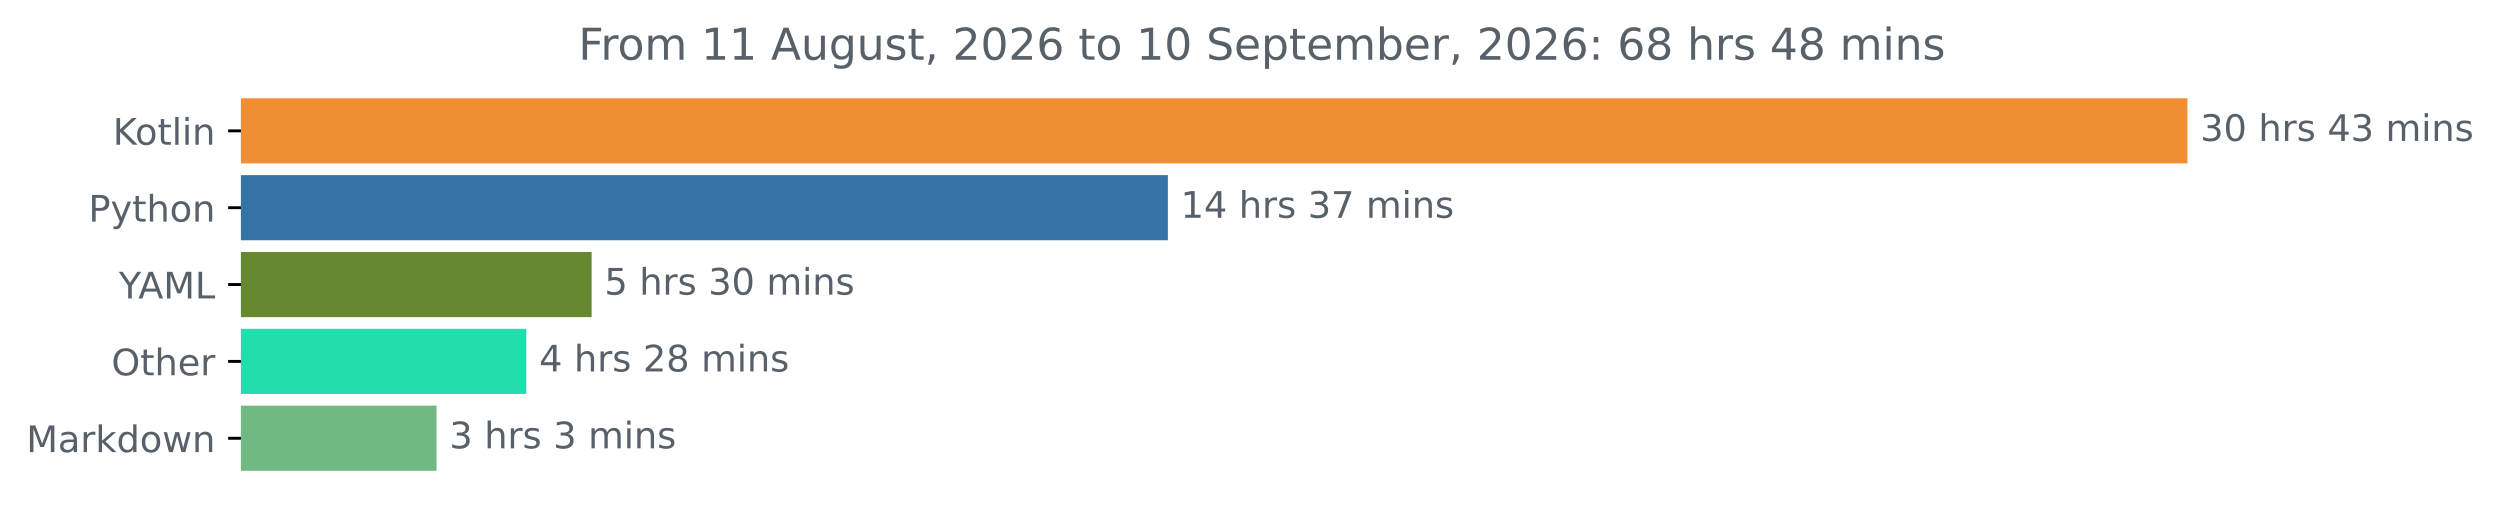
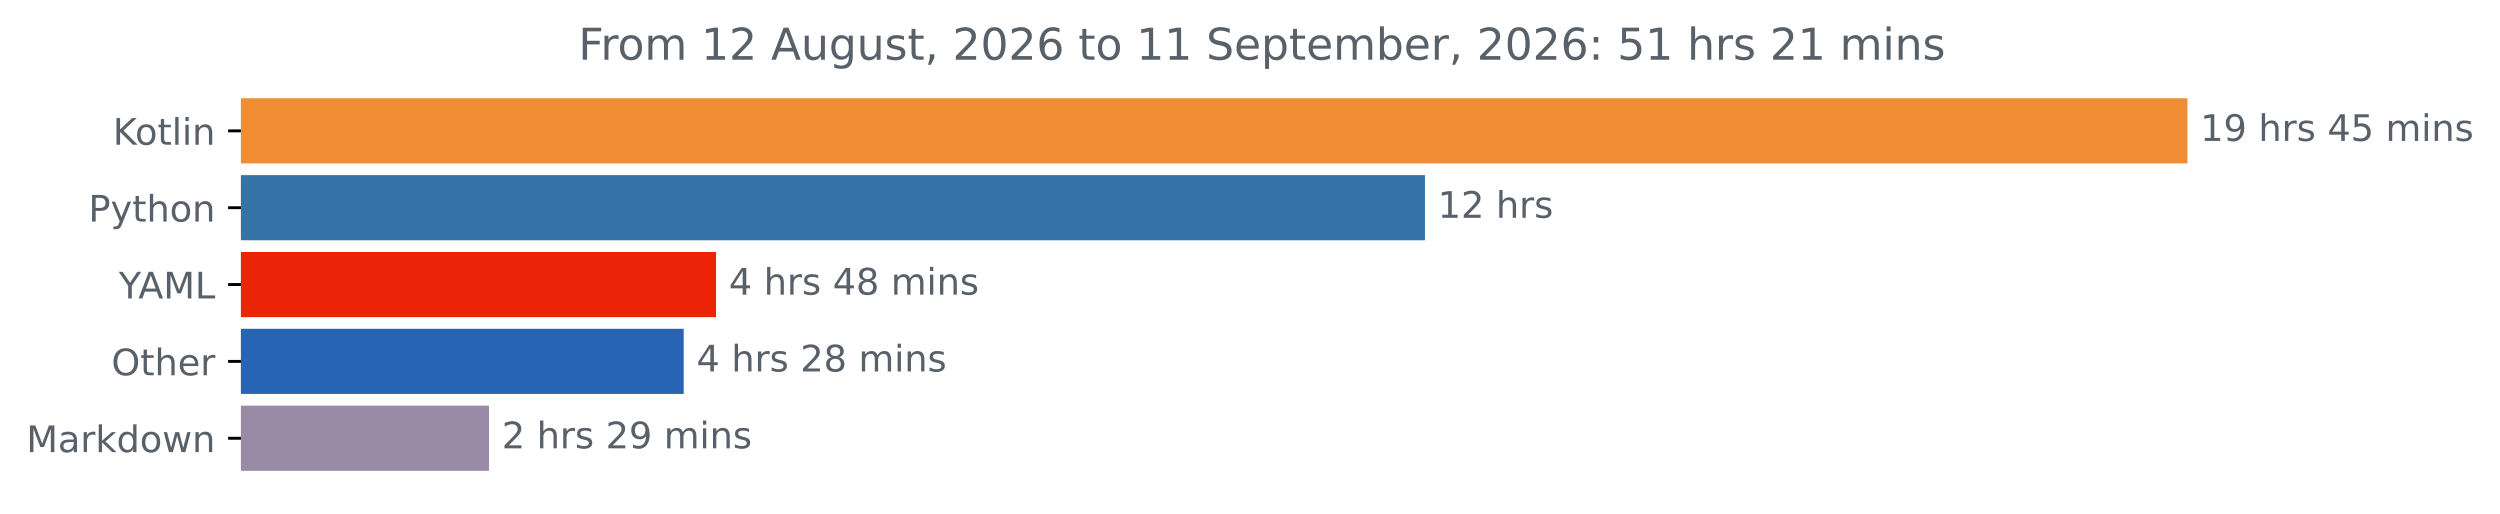
<svg xmlns="http://www.w3.org/2000/svg" xmlns:xlink="http://www.w3.org/1999/xlink" width="683.177pt" height="140.398pt" viewBox="0 0 683.177 140.398" version="1.1">
  <defs>
    <style type="text/css">*{stroke-linejoin: round; stroke-linecap: butt}</style>
  </defs>
  <g id="figure_1">
    <g id="patch_1">
      <path d="M 0 140.398  L 683.177 140.398  L 683.177 0  L 0 0  L 0 140.398  z " style="fill: none" />
    </g>
    <g id="axes_1">
      <g id="patch_2">
-         <path d="M 65.841 27.358  L 597.269 27.358  L 597.269 44.158  L 65.841 44.158  z " clip-path="url(#p792f34f72e)" style="fill: #f18e33; stroke: #f18e33; stroke-linejoin: miter" />
+         <path d="M 65.841 27.358  L 597.269 27.358  L 597.269 44.158  L 65.841 44.158  z " clip-path="url(#p7a311afaaa)" style="fill: #f18e33; stroke: #f18e33; stroke-linejoin: miter" />
      </g>
      <g id="patch_3">
-         <path d="M 65.841 48.358  L 318.641 48.358  L 318.641 65.158  L 65.841 65.158  z " clip-path="url(#p792f34f72e)" style="fill: #3572a5; stroke: #3572a5; stroke-linejoin: miter" />
+         <path d="M 65.841 48.358  L 388.898 48.358  L 388.898 65.158  L 65.841 65.158  z " clip-path="url(#p7a311afaaa)" style="fill: #3572a5; stroke: #3572a5; stroke-linejoin: miter" />
      </g>
      <g id="patch_4">
-         <path d="M 65.841 69.358  L 161.176 69.358  L 161.176 86.158  L 65.841 86.158  z " clip-path="url(#p792f34f72e)" style="fill: #658830; stroke: #658830; stroke-linejoin: miter" />
+         <path d="M 65.841 69.358  L 195.174 69.358  L 195.174 86.158  L 65.841 86.158  z " clip-path="url(#p7a311afaaa)" style="fill: #ec2407; stroke: #ec2407; stroke-linejoin: miter" />
      </g>
      <g id="patch_5">
-         <path d="M 65.841 90.358  L 143.323 90.358  L 143.323 107.158  L 65.841 107.158  z " clip-path="url(#p792f34f72e)" style="fill: #21ddac; stroke: #21ddac; stroke-linejoin: miter" />
+         <path d="M 65.841 90.358  L 186.331 90.358  L 186.331 107.158  L 65.841 107.158  z " clip-path="url(#p7a311afaaa)" style="fill: #2864b4; stroke: #2864b4; stroke-linejoin: miter" />
      </g>
      <g id="patch_6">
-         <path d="M 65.841 111.358  L 118.805 111.358  L 118.805 128.158  L 65.841 128.158  z " clip-path="url(#p792f34f72e)" style="fill: #71b982; stroke: #71b982; stroke-linejoin: miter" />
+         <path d="M 65.841 111.358  L 133.133 111.358  L 133.133 128.158  L 65.841 128.158  z " clip-path="url(#p7a311afaaa)" style="fill: #998aa6; stroke: #998aa6; stroke-linejoin: miter" />
      </g>
      <g id="matplotlib.axis_1" />
      <g id="matplotlib.axis_2">
        <g id="ytick_1">
          <g id="line2d_1">
            <defs>
-               <path id="mf8ba356a8b" d="M 0 0  L -3.5 0  " style="stroke: #000000; stroke-width: 0.8" />
+               <path id="mca951a5256" d="M 0 0  L -3.5 0  " style="stroke: #000000; stroke-width: 0.8" />
            </defs>
            <g>
-               <use xlink:href="#mf8ba356a8b" x="65.841" y="35.758" style="stroke: #000000; stroke-width: 0.8" />
+               <use xlink:href="#mca951a5256" x="65.841" y="35.758" style="stroke: #000000; stroke-width: 0.8" />
            </g>
          </g>
          <g id="text_1">
            <g style="fill: #586069" transform="translate(30.85 39.55734) scale(0.1 -0.1)">
              <defs>
                <path id="DejaVuSans-4b" d="M 628 4666  L 1259 4666  L 1259 2694  L 3353 4666  L 4166 4666  L 1850 2491  L 4331 0  L 3500 0  L 1259 2247  L 1259 0  L 628 0  L 628 4666  z " transform="scale(0.015625)" />
                <path id="DejaVuSans-6f" d="M 1959 3097  Q 1497 3097 1228 2736  Q 959 2375 959 1747  Q 959 1119 1226 758  Q 1494 397 1959 397  Q 2419 397 2687 759  Q 2956 1122 2956 1747  Q 2956 2369 2687 2733  Q 2419 3097 1959 3097  z M 1959 3584  Q 2709 3584 3137 3096  Q 3566 2609 3566 1747  Q 3566 888 3137 398  Q 2709 -91 1959 -91  Q 1206 -91 779 398  Q 353 888 353 1747  Q 353 2609 779 3096  Q 1206 3584 1959 3584  z " transform="scale(0.015625)" />
                <path id="DejaVuSans-74" d="M 1172 4494  L 1172 3500  L 2356 3500  L 2356 3053  L 1172 3053  L 1172 1153  Q 1172 725 1289 603  Q 1406 481 1766 481  L 2356 481  L 2356 0  L 1766 0  Q 1100 0 847 248  Q 594 497 594 1153  L 594 3053  L 172 3053  L 172 3500  L 594 3500  L 594 4494  L 1172 4494  z " transform="scale(0.015625)" />
                <path id="DejaVuSans-6c" d="M 603 4863  L 1178 4863  L 1178 0  L 603 0  L 603 4863  z " transform="scale(0.015625)" />
                <path id="DejaVuSans-69" d="M 603 3500  L 1178 3500  L 1178 0  L 603 0  L 603 3500  z M 603 4863  L 1178 4863  L 1178 4134  L 603 4134  L 603 4863  z " transform="scale(0.015625)" />
                <path id="DejaVuSans-6e" d="M 3513 2113  L 3513 0  L 2938 0  L 2938 2094  Q 2938 2591 2744 2837  Q 2550 3084 2163 3084  Q 1697 3084 1428 2787  Q 1159 2491 1159 1978  L 1159 0  L 581 0  L 581 3500  L 1159 3500  L 1159 2956  Q 1366 3272 1645 3428  Q 1925 3584 2291 3584  Q 2894 3584 3203 3211  Q 3513 2838 3513 2113  z " transform="scale(0.015625)" />
              </defs>
              <use xlink:href="#DejaVuSans-4b" />
              <use xlink:href="#DejaVuSans-6f" x="60.576" />
              <use xlink:href="#DejaVuSans-74" x="121.758" />
              <use xlink:href="#DejaVuSans-6c" x="160.967" />
              <use xlink:href="#DejaVuSans-69" x="188.75" />
              <use xlink:href="#DejaVuSans-6e" x="216.533" />
            </g>
          </g>
        </g>
        <g id="ytick_2">
          <g id="line2d_2">
            <g>
-               <use xlink:href="#mf8ba356a8b" x="65.841" y="56.758" style="stroke: #000000; stroke-width: 0.8" />
+               <use xlink:href="#mca951a5256" x="65.841" y="56.758" style="stroke: #000000; stroke-width: 0.8" />
            </g>
          </g>
          <g id="text_2">
            <g style="fill: #586069" transform="translate(24.17813 60.55734) scale(0.1 -0.1)">
              <defs>
                <path id="DejaVuSans-50" d="M 1259 4147  L 1259 2394  L 2053 2394  Q 2494 2394 2734 2622  Q 2975 2850 2975 3272  Q 2975 3691 2734 3919  Q 2494 4147 2053 4147  L 1259 4147  z M 628 4666  L 2053 4666  Q 2838 4666 3239 4311  Q 3641 3956 3641 3272  Q 3641 2581 3239 2228  Q 2838 1875 2053 1875  L 1259 1875  L 1259 0  L 628 0  L 628 4666  z " transform="scale(0.015625)" />
                <path id="DejaVuSans-79" d="M 2059 -325  Q 1816 -950 1584 -1140  Q 1353 -1331 966 -1331  L 506 -1331  L 506 -850  L 844 -850  Q 1081 -850 1212 -737  Q 1344 -625 1503 -206  L 1606 56  L 191 3500  L 800 3500  L 1894 763  L 2988 3500  L 3597 3500  L 2059 -325  z " transform="scale(0.015625)" />
                <path id="DejaVuSans-68" d="M 3513 2113  L 3513 0  L 2938 0  L 2938 2094  Q 2938 2591 2744 2837  Q 2550 3084 2163 3084  Q 1697 3084 1428 2787  Q 1159 2491 1159 1978  L 1159 0  L 581 0  L 581 4863  L 1159 4863  L 1159 2956  Q 1366 3272 1645 3428  Q 1925 3584 2291 3584  Q 2894 3584 3203 3211  Q 3513 2838 3513 2113  z " transform="scale(0.015625)" />
              </defs>
              <use xlink:href="#DejaVuSans-50" />
              <use xlink:href="#DejaVuSans-79" x="60.303" />
              <use xlink:href="#DejaVuSans-74" x="119.482" />
              <use xlink:href="#DejaVuSans-68" x="158.691" />
              <use xlink:href="#DejaVuSans-6f" x="222.07" />
              <use xlink:href="#DejaVuSans-6e" x="283.252" />
            </g>
          </g>
        </g>
        <g id="ytick_3">
          <g id="line2d_3">
            <g>
-               <use xlink:href="#mf8ba356a8b" x="65.841" y="77.758" style="stroke: #000000; stroke-width: 0.8" />
+               <use xlink:href="#mca951a5256" x="65.841" y="77.758" style="stroke: #000000; stroke-width: 0.8" />
            </g>
          </g>
          <g id="text_3">
            <g style="fill: #586069" transform="translate(32.46719 81.55734) scale(0.1 -0.1)">
              <defs>
                <path id="DejaVuSans-59" d="M -13 4666  L 666 4666  L 1959 2747  L 3244 4666  L 3922 4666  L 2272 2222  L 2272 0  L 1638 0  L 1638 2222  L -13 4666  z " transform="scale(0.015625)" />
                <path id="DejaVuSans-41" d="M 2188 4044  L 1331 1722  L 3047 1722  L 2188 4044  z M 1831 4666  L 2547 4666  L 4325 0  L 3669 0  L 3244 1197  L 1141 1197  L 716 0  L 50 0  L 1831 4666  z " transform="scale(0.015625)" />
                <path id="DejaVuSans-4d" d="M 628 4666  L 1569 4666  L 2759 1491  L 3956 4666  L 4897 4666  L 4897 0  L 4281 0  L 4281 4097  L 3078 897  L 2444 897  L 1241 4097  L 1241 0  L 628 0  L 628 4666  z " transform="scale(0.015625)" />
                <path id="DejaVuSans-4c" d="M 628 4666  L 1259 4666  L 1259 531  L 3531 531  L 3531 0  L 628 0  L 628 4666  z " transform="scale(0.015625)" />
              </defs>
              <use xlink:href="#DejaVuSans-59" />
              <use xlink:href="#DejaVuSans-41" x="53.334" />
              <use xlink:href="#DejaVuSans-4d" x="121.742" />
              <use xlink:href="#DejaVuSans-4c" x="208.021" />
            </g>
          </g>
        </g>
        <g id="ytick_4">
          <g id="line2d_4">
            <g>
-               <use xlink:href="#mf8ba356a8b" x="65.841" y="98.758" style="stroke: #000000; stroke-width: 0.8" />
+               <use xlink:href="#mca951a5256" x="65.841" y="98.758" style="stroke: #000000; stroke-width: 0.8" />
            </g>
          </g>
          <g id="text_4">
            <g style="fill: #586069" transform="translate(30.44687 102.5573) scale(0.1 -0.1)">
              <defs>
                <path id="DejaVuSans-4f" d="M 2522 4238  Q 1834 4238 1429 3725  Q 1025 3213 1025 2328  Q 1025 1447 1429 934  Q 1834 422 2522 422  Q 3209 422 3611 934  Q 4013 1447 4013 2328  Q 4013 3213 3611 3725  Q 3209 4238 2522 4238  z M 2522 4750  Q 3503 4750 4090 4092  Q 4678 3434 4678 2328  Q 4678 1225 4090 567  Q 3503 -91 2522 -91  Q 1538 -91 948 565  Q 359 1222 359 2328  Q 359 3434 948 4092  Q 1538 4750 2522 4750  z " transform="scale(0.015625)" />
                <path id="DejaVuSans-65" d="M 3597 1894  L 3597 1613  L 953 1613  Q 991 1019 1311 708  Q 1631 397 2203 397  Q 2534 397 2845 478  Q 3156 559 3463 722  L 3463 178  Q 3153 47 2828 -22  Q 2503 -91 2169 -91  Q 1331 -91 842 396  Q 353 884 353 1716  Q 353 2575 817 3079  Q 1281 3584 2069 3584  Q 2775 3584 3186 3129  Q 3597 2675 3597 1894  z M 3022 2063  Q 3016 2534 2758 2815  Q 2500 3097 2075 3097  Q 1594 3097 1305 2825  Q 1016 2553 972 2059  L 3022 2063  z " transform="scale(0.015625)" />
                <path id="DejaVuSans-72" d="M 2631 2963  Q 2534 3019 2420 3045  Q 2306 3072 2169 3072  Q 1681 3072 1420 2755  Q 1159 2438 1159 1844  L 1159 0  L 581 0  L 581 3500  L 1159 3500  L 1159 2956  Q 1341 3275 1631 3429  Q 1922 3584 2338 3584  Q 2397 3584 2469 3576  Q 2541 3569 2628 3553  L 2631 2963  z " transform="scale(0.015625)" />
              </defs>
              <use xlink:href="#DejaVuSans-4f" />
              <use xlink:href="#DejaVuSans-74" x="78.711" />
              <use xlink:href="#DejaVuSans-68" x="117.92" />
              <use xlink:href="#DejaVuSans-65" x="181.299" />
              <use xlink:href="#DejaVuSans-72" x="242.822" />
            </g>
          </g>
        </g>
        <g id="ytick_5">
          <g id="line2d_5">
            <g>
-               <use xlink:href="#mf8ba356a8b" x="65.841" y="119.758" style="stroke: #000000; stroke-width: 0.8" />
+               <use xlink:href="#mca951a5256" x="65.841" y="119.758" style="stroke: #000000; stroke-width: 0.8" />
            </g>
          </g>
          <g id="text_5">
            <g style="fill: #586069" transform="translate(7.2 123.5573) scale(0.1 -0.1)">
              <defs>
                <path id="DejaVuSans-61" d="M 2194 1759  Q 1497 1759 1228 1600  Q 959 1441 959 1056  Q 959 750 1161 570  Q 1363 391 1709 391  Q 2188 391 2477 730  Q 2766 1069 2766 1631  L 2766 1759  L 2194 1759  z M 3341 1997  L 3341 0  L 2766 0  L 2766 531  Q 2569 213 2275 61  Q 1981 -91 1556 -91  Q 1019 -91 701 211  Q 384 513 384 1019  Q 384 1609 779 1909  Q 1175 2209 1959 2209  L 2766 2209  L 2766 2266  Q 2766 2663 2505 2880  Q 2244 3097 1772 3097  Q 1472 3097 1187 3025  Q 903 2953 641 2809  L 641 3341  Q 956 3463 1253 3523  Q 1550 3584 1831 3584  Q 2591 3584 2966 3190  Q 3341 2797 3341 1997  z " transform="scale(0.015625)" />
                <path id="DejaVuSans-6b" d="M 581 4863  L 1159 4863  L 1159 1991  L 2875 3500  L 3609 3500  L 1753 1863  L 3688 0  L 2938 0  L 1159 1709  L 1159 0  L 581 0  L 581 4863  z " transform="scale(0.015625)" />
                <path id="DejaVuSans-64" d="M 2906 2969  L 2906 4863  L 3481 4863  L 3481 0  L 2906 0  L 2906 525  Q 2725 213 2448 61  Q 2172 -91 1784 -91  Q 1150 -91 751 415  Q 353 922 353 1747  Q 353 2572 751 3078  Q 1150 3584 1784 3584  Q 2172 3584 2448 3432  Q 2725 3281 2906 2969  z M 947 1747  Q 947 1113 1208 752  Q 1469 391 1925 391  Q 2381 391 2643 752  Q 2906 1113 2906 1747  Q 2906 2381 2643 2742  Q 2381 3103 1925 3103  Q 1469 3103 1208 2742  Q 947 2381 947 1747  z " transform="scale(0.015625)" />
                <path id="DejaVuSans-77" d="M 269 3500  L 844 3500  L 1563 769  L 2278 3500  L 2956 3500  L 3675 769  L 4391 3500  L 4966 3500  L 4050 0  L 3372 0  L 2619 2869  L 1863 0  L 1184 0  L 269 3500  z " transform="scale(0.015625)" />
              </defs>
              <use xlink:href="#DejaVuSans-4d" />
              <use xlink:href="#DejaVuSans-61" x="86.279" />
              <use xlink:href="#DejaVuSans-72" x="147.559" />
              <use xlink:href="#DejaVuSans-6b" x="188.672" />
              <use xlink:href="#DejaVuSans-64" x="246.582" />
              <use xlink:href="#DejaVuSans-6f" x="310.059" />
              <use xlink:href="#DejaVuSans-77" x="371.24" />
              <use xlink:href="#DejaVuSans-6e" x="453.027" />
            </g>
          </g>
        </g>
      </g>
      <g id="text_6">
        <g style="fill: #586069" transform="translate(601.2692 38.5175) scale(0.1 -0.1)">
          <defs>
-             <path id="DejaVuSans-33" d="M 2597 2516  Q 3050 2419 3304 2112  Q 3559 1806 3559 1356  Q 3559 666 3084 287  Q 2609 -91 1734 -91  Q 1441 -91 1130 -33  Q 819 25 488 141  L 488 750  Q 750 597 1062 519  Q 1375 441 1716 441  Q 2309 441 2620 675  Q 2931 909 2931 1356  Q 2931 1769 2642 2001  Q 2353 2234 1838 2234  L 1294 2234  L 1294 2753  L 1863 2753  Q 2328 2753 2575 2939  Q 2822 3125 2822 3475  Q 2822 3834 2567 4026  Q 2313 4219 1838 4219  Q 1578 4219 1281 4162  Q 984 4106 628 3988  L 628 4550  Q 988 4650 1302 4700  Q 1616 4750 1894 4750  Q 2613 4750 3031 4423  Q 3450 4097 3450 3541  Q 3450 3153 3228 2886  Q 3006 2619 2597 2516  z " transform="scale(0.015625)" />
-             <path id="DejaVuSans-30" d="M 2034 4250  Q 1547 4250 1301 3770  Q 1056 3291 1056 2328  Q 1056 1369 1301 889  Q 1547 409 2034 409  Q 2525 409 2770 889  Q 3016 1369 3016 2328  Q 3016 3291 2770 3770  Q 2525 4250 2034 4250  z M 2034 4750  Q 2819 4750 3233 4129  Q 3647 3509 3647 2328  Q 3647 1150 3233 529  Q 2819 -91 2034 -91  Q 1250 -91 836 529  Q 422 1150 422 2328  Q 422 3509 836 4129  Q 1250 4750 2034 4750  z " transform="scale(0.015625)" />
+             <path id="DejaVuSans-31" d="M 794 531  L 1825 531  L 1825 4091  L 703 3866  L 703 4441  L 1819 4666  L 2450 4666  L 2450 531  L 3481 531  L 3481 0  L 794 0  L 794 531  z " transform="scale(0.015625)" />
+             <path id="DejaVuSans-39" d="M 703 97  L 703 672  Q 941 559 1184 500  Q 1428 441 1663 441  Q 2288 441 2617 861  Q 2947 1281 2994 2138  Q 2813 1869 2534 1725  Q 2256 1581 1919 1581  Q 1219 1581 811 2004  Q 403 2428 403 3163  Q 403 3881 828 4315  Q 1253 4750 1959 4750  Q 2769 4750 3195 4129  Q 3622 3509 3622 2328  Q 3622 1225 3098 567  Q 2575 -91 1691 -91  Q 1453 -91 1209 -44  Q 966 3 703 97  z M 1959 2075  Q 2384 2075 2632 2365  Q 2881 2656 2881 3163  Q 2881 3666 2632 3958  Q 2384 4250 1959 4250  Q 1534 4250 1286 3958  Q 1038 3666 1038 3163  Q 1038 2656 1286 2365  Q 1534 2075 1959 2075  z " transform="scale(0.015625)" />
            <path id="DejaVuSans-20" transform="scale(0.015625)" />
            <path id="DejaVuSans-73" d="M 2834 3397  L 2834 2853  Q 2591 2978 2328 3040  Q 2066 3103 1784 3103  Q 1356 3103 1142 2972  Q 928 2841 928 2578  Q 928 2378 1081 2264  Q 1234 2150 1697 2047  L 1894 2003  Q 2506 1872 2764 1633  Q 3022 1394 3022 966  Q 3022 478 2636 193  Q 2250 -91 1575 -91  Q 1294 -91 989 -36  Q 684 19 347 128  L 347 722  Q 666 556 975 473  Q 1284 391 1588 391  Q 1994 391 2212 530  Q 2431 669 2431 922  Q 2431 1156 2273 1281  Q 2116 1406 1581 1522  L 1381 1569  Q 847 1681 609 1914  Q 372 2147 372 2553  Q 372 3047 722 3315  Q 1072 3584 1716 3584  Q 2034 3584 2315 3537  Q 2597 3491 2834 3397  z " transform="scale(0.015625)" />
            <path id="DejaVuSans-34" d="M 2419 4116  L 825 1625  L 2419 1625  L 2419 4116  z M 2253 4666  L 3047 4666  L 3047 1625  L 3713 1625  L 3713 1100  L 3047 1100  L 3047 0  L 2419 0  L 2419 1100  L 313 1100  L 313 1709  L 2253 4666  z " transform="scale(0.015625)" />
+             <path id="DejaVuSans-35" d="M 691 4666  L 3169 4666  L 3169 4134  L 1269 4134  L 1269 2991  Q 1406 3038 1543 3061  Q 1681 3084 1819 3084  Q 2600 3084 3056 2656  Q 3513 2228 3513 1497  Q 3513 744 3044 326  Q 2575 -91 1722 -91  Q 1428 -91 1123 -41  Q 819 9 494 109  L 494 744  Q 775 591 1075 516  Q 1375 441 1709 441  Q 2250 441 2565 725  Q 2881 1009 2881 1497  Q 2881 1984 2565 2268  Q 2250 2553 1709 2553  Q 1456 2553 1204 2497  Q 953 2441 691 2322  L 691 4666  z " transform="scale(0.015625)" />
            <path id="DejaVuSans-6d" d="M 3328 2828  Q 3544 3216 3844 3400  Q 4144 3584 4550 3584  Q 5097 3584 5394 3201  Q 5691 2819 5691 2113  L 5691 0  L 5113 0  L 5113 2094  Q 5113 2597 4934 2840  Q 4756 3084 4391 3084  Q 3944 3084 3684 2787  Q 3425 2491 3425 1978  L 3425 0  L 2847 0  L 2847 2094  Q 2847 2600 2669 2842  Q 2491 3084 2119 3084  Q 1678 3084 1418 2786  Q 1159 2488 1159 1978  L 1159 0  L 581 0  L 581 3500  L 1159 3500  L 1159 2956  Q 1356 3278 1631 3431  Q 1906 3584 2284 3584  Q 2666 3584 2933 3390  Q 3200 3197 3328 2828  z " transform="scale(0.015625)" />
          </defs>
-           <use xlink:href="#DejaVuSans-33" />
-           <use xlink:href="#DejaVuSans-30" x="63.623" />
+           <use xlink:href="#DejaVuSans-31" />
+           <use xlink:href="#DejaVuSans-39" x="63.623" />
          <use xlink:href="#DejaVuSans-20" x="127.246" />
          <use xlink:href="#DejaVuSans-68" x="159.033" />
          <use xlink:href="#DejaVuSans-72" x="222.412" />
          <use xlink:href="#DejaVuSans-73" x="263.525" />
          <use xlink:href="#DejaVuSans-20" x="315.625" />
          <use xlink:href="#DejaVuSans-34" x="347.412" />
-           <use xlink:href="#DejaVuSans-33" x="411.035" />
+           <use xlink:href="#DejaVuSans-35" x="411.035" />
          <use xlink:href="#DejaVuSans-20" x="474.658" />
          <use xlink:href="#DejaVuSans-6d" x="506.445" />
          <use xlink:href="#DejaVuSans-69" x="603.857" />
          <use xlink:href="#DejaVuSans-6e" x="631.641" />
          <use xlink:href="#DejaVuSans-73" x="695.02" />
        </g>
      </g>
      <g id="text_7">
-         <g style="fill: #586069" transform="translate(322.6411 59.5175) scale(0.1 -0.1)">
+         <g style="fill: #586069" transform="translate(392.8983 59.5175) scale(0.1 -0.1)">
          <defs>
-             <path id="DejaVuSans-31" d="M 794 531  L 1825 531  L 1825 4091  L 703 3866  L 703 4441  L 1819 4666  L 2450 4666  L 2450 531  L 3481 531  L 3481 0  L 794 0  L 794 531  z " transform="scale(0.015625)" />
-             <path id="DejaVuSans-37" d="M 525 4666  L 3525 4666  L 3525 4397  L 1831 0  L 1172 0  L 2766 4134  L 525 4134  L 525 4666  z " transform="scale(0.015625)" />
+             <path id="DejaVuSans-32" d="M 1228 531  L 3431 531  L 3431 0  L 469 0  L 469 531  Q 828 903 1448 1529  Q 2069 2156 2228 2338  Q 2531 2678 2651 2914  Q 2772 3150 2772 3378  Q 2772 3750 2511 3984  Q 2250 4219 1831 4219  Q 1534 4219 1204 4116  Q 875 4013 500 3803  L 500 4441  Q 881 4594 1212 4672  Q 1544 4750 1819 4750  Q 2544 4750 2975 4387  Q 3406 4025 3406 3419  Q 3406 3131 3298 2873  Q 3191 2616 2906 2266  Q 2828 2175 2409 1742  Q 1991 1309 1228 531  z " transform="scale(0.015625)" />
          </defs>
          <use xlink:href="#DejaVuSans-31" />
-           <use xlink:href="#DejaVuSans-34" x="63.623" />
+           <use xlink:href="#DejaVuSans-32" x="63.623" />
          <use xlink:href="#DejaVuSans-20" x="127.246" />
          <use xlink:href="#DejaVuSans-68" x="159.033" />
          <use xlink:href="#DejaVuSans-72" x="222.412" />
          <use xlink:href="#DejaVuSans-73" x="263.525" />
-           <use xlink:href="#DejaVuSans-20" x="315.625" />
-           <use xlink:href="#DejaVuSans-33" x="347.412" />
-           <use xlink:href="#DejaVuSans-37" x="411.035" />
-           <use xlink:href="#DejaVuSans-20" x="474.658" />
-           <use xlink:href="#DejaVuSans-6d" x="506.445" />
-           <use xlink:href="#DejaVuSans-69" x="603.857" />
-           <use xlink:href="#DejaVuSans-6e" x="631.641" />
-           <use xlink:href="#DejaVuSans-73" x="695.02" />
        </g>
      </g>
      <g id="text_8">
-         <g style="fill: #586069" transform="translate(165.1764 80.5175) scale(0.1 -0.1)">
+         <g style="fill: #586069" transform="translate(199.1743 80.5175) scale(0.1 -0.1)">
          <defs>
-             <path id="DejaVuSans-35" d="M 691 4666  L 3169 4666  L 3169 4134  L 1269 4134  L 1269 2991  Q 1406 3038 1543 3061  Q 1681 3084 1819 3084  Q 2600 3084 3056 2656  Q 3513 2228 3513 1497  Q 3513 744 3044 326  Q 2575 -91 1722 -91  Q 1428 -91 1123 -41  Q 819 9 494 109  L 494 744  Q 775 591 1075 516  Q 1375 441 1709 441  Q 2250 441 2565 725  Q 2881 1009 2881 1497  Q 2881 1984 2565 2268  Q 2250 2553 1709 2553  Q 1456 2553 1204 2497  Q 953 2441 691 2322  L 691 4666  z " transform="scale(0.015625)" />
+             <path id="DejaVuSans-38" d="M 2034 2216  Q 1584 2216 1326 1975  Q 1069 1734 1069 1313  Q 1069 891 1326 650  Q 1584 409 2034 409  Q 2484 409 2743 651  Q 3003 894 3003 1313  Q 3003 1734 2745 1975  Q 2488 2216 2034 2216  z M 1403 2484  Q 997 2584 770 2862  Q 544 3141 544 3541  Q 544 4100 942 4425  Q 1341 4750 2034 4750  Q 2731 4750 3128 4425  Q 3525 4100 3525 3541  Q 3525 3141 3298 2862  Q 3072 2584 2669 2484  Q 3125 2378 3379 2068  Q 3634 1759 3634 1313  Q 3634 634 3220 271  Q 2806 -91 2034 -91  Q 1263 -91 848 271  Q 434 634 434 1313  Q 434 1759 690 2068  Q 947 2378 1403 2484  z M 1172 3481  Q 1172 3119 1398 2916  Q 1625 2713 2034 2713  Q 2441 2713 2670 2916  Q 2900 3119 2900 3481  Q 2900 3844 2670 4047  Q 2441 4250 2034 4250  Q 1625 4250 1398 4047  Q 1172 3844 1172 3481  z " transform="scale(0.015625)" />
          </defs>
-           <use xlink:href="#DejaVuSans-35" />
+           <use xlink:href="#DejaVuSans-34" />
          <use xlink:href="#DejaVuSans-20" x="63.623" />
          <use xlink:href="#DejaVuSans-68" x="95.41" />
          <use xlink:href="#DejaVuSans-72" x="158.789" />
          <use xlink:href="#DejaVuSans-73" x="199.902" />
          <use xlink:href="#DejaVuSans-20" x="252.002" />
-           <use xlink:href="#DejaVuSans-33" x="283.789" />
-           <use xlink:href="#DejaVuSans-30" x="347.412" />
+           <use xlink:href="#DejaVuSans-34" x="283.789" />
+           <use xlink:href="#DejaVuSans-38" x="347.412" />
          <use xlink:href="#DejaVuSans-20" x="411.035" />
          <use xlink:href="#DejaVuSans-6d" x="442.822" />
          <use xlink:href="#DejaVuSans-69" x="540.234" />
          <use xlink:href="#DejaVuSans-6e" x="568.018" />
          <use xlink:href="#DejaVuSans-73" x="631.396" />
        </g>
      </g>
      <g id="text_9">
-         <g style="fill: #586069" transform="translate(147.3233 101.5175) scale(0.1 -0.1)">
-           <defs>
-             <path id="DejaVuSans-32" d="M 1228 531  L 3431 531  L 3431 0  L 469 0  L 469 531  Q 828 903 1448 1529  Q 2069 2156 2228 2338  Q 2531 2678 2651 2914  Q 2772 3150 2772 3378  Q 2772 3750 2511 3984  Q 2250 4219 1831 4219  Q 1534 4219 1204 4116  Q 875 4013 500 3803  L 500 4441  Q 881 4594 1212 4672  Q 1544 4750 1819 4750  Q 2544 4750 2975 4387  Q 3406 4025 3406 3419  Q 3406 3131 3298 2873  Q 3191 2616 2906 2266  Q 2828 2175 2409 1742  Q 1991 1309 1228 531  z " transform="scale(0.015625)" />
-             <path id="DejaVuSans-38" d="M 2034 2216  Q 1584 2216 1326 1975  Q 1069 1734 1069 1313  Q 1069 891 1326 650  Q 1584 409 2034 409  Q 2484 409 2743 651  Q 3003 894 3003 1313  Q 3003 1734 2745 1975  Q 2488 2216 2034 2216  z M 1403 2484  Q 997 2584 770 2862  Q 544 3141 544 3541  Q 544 4100 942 4425  Q 1341 4750 2034 4750  Q 2731 4750 3128 4425  Q 3525 4100 3525 3541  Q 3525 3141 3298 2862  Q 3072 2584 2669 2484  Q 3125 2378 3379 2068  Q 3634 1759 3634 1313  Q 3634 634 3220 271  Q 2806 -91 2034 -91  Q 1263 -91 848 271  Q 434 634 434 1313  Q 434 1759 690 2068  Q 947 2378 1403 2484  z M 1172 3481  Q 1172 3119 1398 2916  Q 1625 2713 2034 2713  Q 2441 2713 2670 2916  Q 2900 3119 2900 3481  Q 2900 3844 2670 4047  Q 2441 4250 2034 4250  Q 1625 4250 1398 4047  Q 1172 3844 1172 3481  z " transform="scale(0.015625)" />
-           </defs>
+         <g style="fill: #586069" transform="translate(190.3309 101.5175) scale(0.1 -0.1)">
          <use xlink:href="#DejaVuSans-34" />
          <use xlink:href="#DejaVuSans-20" x="63.623" />
          <use xlink:href="#DejaVuSans-68" x="95.41" />
          <use xlink:href="#DejaVuSans-72" x="158.789" />
          <use xlink:href="#DejaVuSans-73" x="199.902" />
          <use xlink:href="#DejaVuSans-20" x="252.002" />
          <use xlink:href="#DejaVuSans-32" x="283.789" />
          <use xlink:href="#DejaVuSans-38" x="347.412" />
          <use xlink:href="#DejaVuSans-20" x="411.035" />
          <use xlink:href="#DejaVuSans-6d" x="442.822" />
          <use xlink:href="#DejaVuSans-69" x="540.234" />
          <use xlink:href="#DejaVuSans-6e" x="568.018" />
          <use xlink:href="#DejaVuSans-73" x="631.396" />
        </g>
      </g>
      <g id="text_10">
-         <g style="fill: #586069" transform="translate(122.805 122.5175) scale(0.1 -0.1)">
-           <use xlink:href="#DejaVuSans-33" />
+         <g style="fill: #586069" transform="translate(137.1328 122.5175) scale(0.1 -0.1)">
+           <use xlink:href="#DejaVuSans-32" />
          <use xlink:href="#DejaVuSans-20" x="63.623" />
          <use xlink:href="#DejaVuSans-68" x="95.41" />
          <use xlink:href="#DejaVuSans-72" x="158.789" />
          <use xlink:href="#DejaVuSans-73" x="199.902" />
          <use xlink:href="#DejaVuSans-20" x="252.002" />
-           <use xlink:href="#DejaVuSans-33" x="283.789" />
-           <use xlink:href="#DejaVuSans-20" x="347.412" />
-           <use xlink:href="#DejaVuSans-6d" x="379.199" />
-           <use xlink:href="#DejaVuSans-69" x="476.611" />
-           <use xlink:href="#DejaVuSans-6e" x="504.395" />
-           <use xlink:href="#DejaVuSans-73" x="567.773" />
+           <use xlink:href="#DejaVuSans-32" x="283.789" />
+           <use xlink:href="#DejaVuSans-39" x="347.412" />
+           <use xlink:href="#DejaVuSans-20" x="411.035" />
+           <use xlink:href="#DejaVuSans-6d" x="442.822" />
+           <use xlink:href="#DejaVuSans-69" x="540.234" />
+           <use xlink:href="#DejaVuSans-6e" x="568.018" />
+           <use xlink:href="#DejaVuSans-73" x="631.396" />
        </g>
      </g>
      <g id="text_11">
        <g style="fill: #586069" transform="translate(158.0672 16.31812) scale(0.12 -0.12)">
          <defs>
            <path id="DejaVuSans-46" d="M 628 4666  L 3309 4666  L 3309 4134  L 1259 4134  L 1259 2759  L 3109 2759  L 3109 2228  L 1259 2228  L 1259 0  L 628 0  L 628 4666  z " transform="scale(0.015625)" />
            <path id="DejaVuSans-75" d="M 544 1381  L 544 3500  L 1119 3500  L 1119 1403  Q 1119 906 1312 657  Q 1506 409 1894 409  Q 2359 409 2629 706  Q 2900 1003 2900 1516  L 2900 3500  L 3475 3500  L 3475 0  L 2900 0  L 2900 538  Q 2691 219 2414 64  Q 2138 -91 1772 -91  Q 1169 -91 856 284  Q 544 659 544 1381  z M 1991 3584  L 1991 3584  z " transform="scale(0.015625)" />
            <path id="DejaVuSans-67" d="M 2906 1791  Q 2906 2416 2648 2759  Q 2391 3103 1925 3103  Q 1463 3103 1205 2759  Q 947 2416 947 1791  Q 947 1169 1205 825  Q 1463 481 1925 481  Q 2391 481 2648 825  Q 2906 1169 2906 1791  z M 3481 434  Q 3481 -459 3084 -895  Q 2688 -1331 1869 -1331  Q 1566 -1331 1297 -1286  Q 1028 -1241 775 -1147  L 775 -588  Q 1028 -725 1275 -790  Q 1522 -856 1778 -856  Q 2344 -856 2625 -561  Q 2906 -266 2906 331  L 2906 616  Q 2728 306 2450 153  Q 2172 0 1784 0  Q 1141 0 747 490  Q 353 981 353 1791  Q 353 2603 747 3093  Q 1141 3584 1784 3584  Q 2172 3584 2450 3431  Q 2728 3278 2906 2969  L 2906 3500  L 3481 3500  L 3481 434  z " transform="scale(0.015625)" />
            <path id="DejaVuSans-2c" d="M 750 794  L 1409 794  L 1409 256  L 897 -744  L 494 -744  L 750 256  L 750 794  z " transform="scale(0.015625)" />
+             <path id="DejaVuSans-30" d="M 2034 4250  Q 1547 4250 1301 3770  Q 1056 3291 1056 2328  Q 1056 1369 1301 889  Q 1547 409 2034 409  Q 2525 409 2770 889  Q 3016 1369 3016 2328  Q 3016 3291 2770 3770  Q 2525 4250 2034 4250  z M 2034 4750  Q 2819 4750 3233 4129  Q 3647 3509 3647 2328  Q 3647 1150 3233 529  Q 2819 -91 2034 -91  Q 1250 -91 836 529  Q 422 1150 422 2328  Q 422 3509 836 4129  Q 1250 4750 2034 4750  z " transform="scale(0.015625)" />
            <path id="DejaVuSans-36" d="M 2113 2584  Q 1688 2584 1439 2293  Q 1191 2003 1191 1497  Q 1191 994 1439 701  Q 1688 409 2113 409  Q 2538 409 2786 701  Q 3034 994 3034 1497  Q 3034 2003 2786 2293  Q 2538 2584 2113 2584  z M 3366 4563  L 3366 3988  Q 3128 4100 2886 4159  Q 2644 4219 2406 4219  Q 1781 4219 1451 3797  Q 1122 3375 1075 2522  Q 1259 2794 1537 2939  Q 1816 3084 2150 3084  Q 2853 3084 3261 2657  Q 3669 2231 3669 1497  Q 3669 778 3244 343  Q 2819 -91 2113 -91  Q 1303 -91 875 529  Q 447 1150 447 2328  Q 447 3434 972 4092  Q 1497 4750 2381 4750  Q 2619 4750 2861 4703  Q 3103 4656 3366 4563  z " transform="scale(0.015625)" />
            <path id="DejaVuSans-53" d="M 3425 4513  L 3425 3897  Q 3066 4069 2747 4153  Q 2428 4238 2131 4238  Q 1616 4238 1336 4038  Q 1056 3838 1056 3469  Q 1056 3159 1242 3001  Q 1428 2844 1947 2747  L 2328 2669  Q 3034 2534 3370 2195  Q 3706 1856 3706 1288  Q 3706 609 3251 259  Q 2797 -91 1919 -91  Q 1588 -91 1214 -16  Q 841 59 441 206  L 441 856  Q 825 641 1194 531  Q 1563 422 1919 422  Q 2459 422 2753 634  Q 3047 847 3047 1241  Q 3047 1584 2836 1778  Q 2625 1972 2144 2069  L 1759 2144  Q 1053 2284 737 2584  Q 422 2884 422 3419  Q 422 4038 858 4394  Q 1294 4750 2059 4750  Q 2388 4750 2728 4690  Q 3069 4631 3425 4513  z " transform="scale(0.015625)" />
            <path id="DejaVuSans-70" d="M 1159 525  L 1159 -1331  L 581 -1331  L 581 3500  L 1159 3500  L 1159 2969  Q 1341 3281 1617 3432  Q 1894 3584 2278 3584  Q 2916 3584 3314 3078  Q 3713 2572 3713 1747  Q 3713 922 3314 415  Q 2916 -91 2278 -91  Q 1894 -91 1617 61  Q 1341 213 1159 525  z M 3116 1747  Q 3116 2381 2855 2742  Q 2594 3103 2138 3103  Q 1681 3103 1420 2742  Q 1159 2381 1159 1747  Q 1159 1113 1420 752  Q 1681 391 2138 391  Q 2594 391 2855 752  Q 3116 1113 3116 1747  z " transform="scale(0.015625)" />
            <path id="DejaVuSans-62" d="M 3116 1747  Q 3116 2381 2855 2742  Q 2594 3103 2138 3103  Q 1681 3103 1420 2742  Q 1159 2381 1159 1747  Q 1159 1113 1420 752  Q 1681 391 2138 391  Q 2594 391 2855 752  Q 3116 1113 3116 1747  z M 1159 2969  Q 1341 3281 1617 3432  Q 1894 3584 2278 3584  Q 2916 3584 3314 3078  Q 3713 2572 3713 1747  Q 3713 922 3314 415  Q 2916 -91 2278 -91  Q 1894 -91 1617 61  Q 1341 213 1159 525  L 1159 0  L 581 0  L 581 4863  L 1159 4863  L 1159 2969  z " transform="scale(0.015625)" />
            <path id="DejaVuSans-3a" d="M 750 794  L 1409 794  L 1409 0  L 750 0  L 750 794  z M 750 3309  L 1409 3309  L 1409 2516  L 750 2516  L 750 3309  z " transform="scale(0.015625)" />
          </defs>
          <use xlink:href="#DejaVuSans-46" />
          <use xlink:href="#DejaVuSans-72" x="50.27" />
          <use xlink:href="#DejaVuSans-6f" x="89.133" />
          <use xlink:href="#DejaVuSans-6d" x="150.314" />
          <use xlink:href="#DejaVuSans-20" x="247.727" />
          <use xlink:href="#DejaVuSans-31" x="279.514" />
-           <use xlink:href="#DejaVuSans-31" x="343.137" />
+           <use xlink:href="#DejaVuSans-32" x="343.137" />
          <use xlink:href="#DejaVuSans-20" x="406.76" />
          <use xlink:href="#DejaVuSans-41" x="438.547" />
          <use xlink:href="#DejaVuSans-75" x="506.955" />
          <use xlink:href="#DejaVuSans-67" x="570.334" />
          <use xlink:href="#DejaVuSans-75" x="633.811" />
          <use xlink:href="#DejaVuSans-73" x="697.189" />
          <use xlink:href="#DejaVuSans-74" x="749.289" />
          <use xlink:href="#DejaVuSans-2c" x="788.498" />
          <use xlink:href="#DejaVuSans-20" x="820.285" />
          <use xlink:href="#DejaVuSans-32" x="852.072" />
          <use xlink:href="#DejaVuSans-30" x="915.695" />
          <use xlink:href="#DejaVuSans-32" x="979.318" />
          <use xlink:href="#DejaVuSans-36" x="1042.941" />
          <use xlink:href="#DejaVuSans-20" x="1106.564" />
          <use xlink:href="#DejaVuSans-74" x="1138.352" />
          <use xlink:href="#DejaVuSans-6f" x="1177.561" />
          <use xlink:href="#DejaVuSans-20" x="1238.742" />
          <use xlink:href="#DejaVuSans-31" x="1270.529" />
-           <use xlink:href="#DejaVuSans-30" x="1334.152" />
+           <use xlink:href="#DejaVuSans-31" x="1334.152" />
          <use xlink:href="#DejaVuSans-20" x="1397.775" />
          <use xlink:href="#DejaVuSans-53" x="1429.562" />
          <use xlink:href="#DejaVuSans-65" x="1493.039" />
          <use xlink:href="#DejaVuSans-70" x="1554.562" />
          <use xlink:href="#DejaVuSans-74" x="1618.039" />
          <use xlink:href="#DejaVuSans-65" x="1657.248" />
          <use xlink:href="#DejaVuSans-6d" x="1718.771" />
          <use xlink:href="#DejaVuSans-62" x="1816.184" />
          <use xlink:href="#DejaVuSans-65" x="1879.66" />
          <use xlink:href="#DejaVuSans-72" x="1941.184" />
          <use xlink:href="#DejaVuSans-2c" x="1982.297" />
          <use xlink:href="#DejaVuSans-20" x="2014.084" />
          <use xlink:href="#DejaVuSans-32" x="2045.871" />
          <use xlink:href="#DejaVuSans-30" x="2109.494" />
          <use xlink:href="#DejaVuSans-32" x="2173.117" />
          <use xlink:href="#DejaVuSans-36" x="2236.74" />
          <use xlink:href="#DejaVuSans-3a" x="2300.363" />
          <use xlink:href="#DejaVuSans-20" x="2334.055" />
-           <use xlink:href="#DejaVuSans-36" x="2365.842" />
-           <use xlink:href="#DejaVuSans-38" x="2429.465" />
+           <use xlink:href="#DejaVuSans-35" x="2365.842" />
+           <use xlink:href="#DejaVuSans-31" x="2429.465" />
          <use xlink:href="#DejaVuSans-20" x="2493.088" />
          <use xlink:href="#DejaVuSans-68" x="2524.875" />
          <use xlink:href="#DejaVuSans-72" x="2588.254" />
          <use xlink:href="#DejaVuSans-73" x="2629.367" />
          <use xlink:href="#DejaVuSans-20" x="2681.467" />
-           <use xlink:href="#DejaVuSans-34" x="2713.254" />
-           <use xlink:href="#DejaVuSans-38" x="2776.877" />
+           <use xlink:href="#DejaVuSans-32" x="2713.254" />
+           <use xlink:href="#DejaVuSans-31" x="2776.877" />
          <use xlink:href="#DejaVuSans-20" x="2840.5" />
          <use xlink:href="#DejaVuSans-6d" x="2872.287" />
          <use xlink:href="#DejaVuSans-69" x="2969.699" />
          <use xlink:href="#DejaVuSans-6e" x="2997.482" />
          <use xlink:href="#DejaVuSans-73" x="3060.861" />
        </g>
      </g>
    </g>
  </g>
  <defs>
-     <clipPath id="p792f34f72e">
+     <clipPath id="p7a311afaaa">
      <rect x="65.841" y="22.318" width="558" height="110.88" />
    </clipPath>
  </defs>
</svg>
